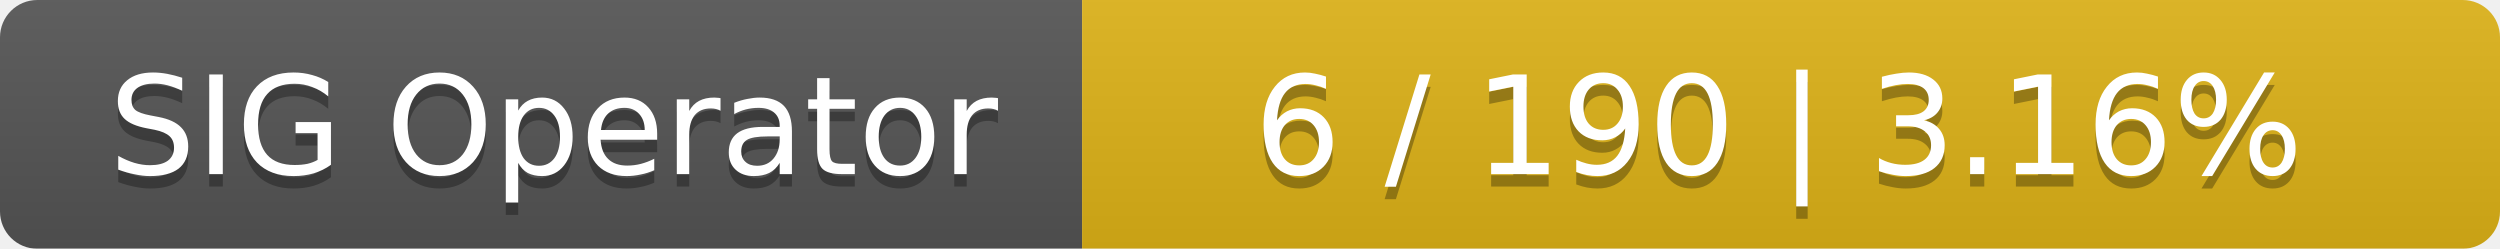
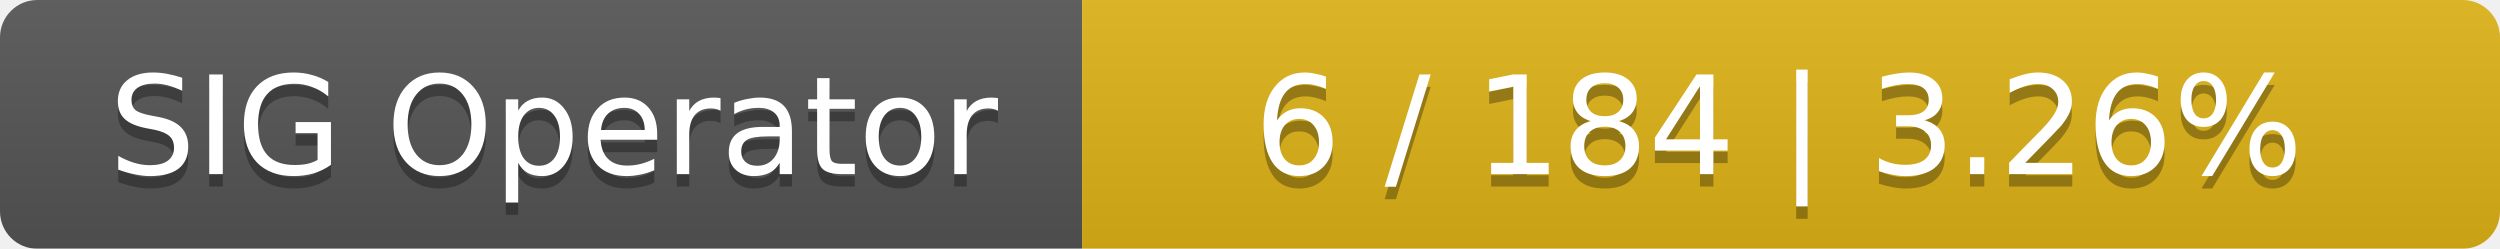
<svg xmlns="http://www.w3.org/2000/svg" width="201" height="20">
  <linearGradient id="smooth" x2="0" y2="100%">
    <stop offset="0" stop-color="#bbb" stop-opacity=".1" />
    <stop offset="1" stop-opacity=".1" />
  </linearGradient>
  <mask id="round">
    <rect width="201" height="20" rx="3" fill="#fff" />
  </mask>
  <g mask="url(#round)">
    <rect width="87" height="20" fill="#555" />
    <rect x="87" width="114" height="20" fill="#dfb317" />
    <rect width="201" height="20" fill="url(#smooth)" />
  </g>
  <g fill="#fff" text-anchor="middle" font-family="DejaVu Sans,Verdana,Geneva,sans-serif" font-size="11">
    <text x="44.5" y="15" fill="#010101" fill-opacity=".3">SIG Operator</text>
    <text x="44.5" y="14">SIG Operator</text>
-     <text x="143" y="15" fill="#010101" fill-opacity=".3">6 / 190    |    3.16%</text>
-     <text x="143" y="14">6 / 190    |    3.16%</text>
+     <text x="143" y="15" fill="#010101" fill-opacity=".3">6 / 184    |    3.26%</text>
+     <text x="143" y="14">6 / 184    |    3.26%</text>
  </g>
</svg>
